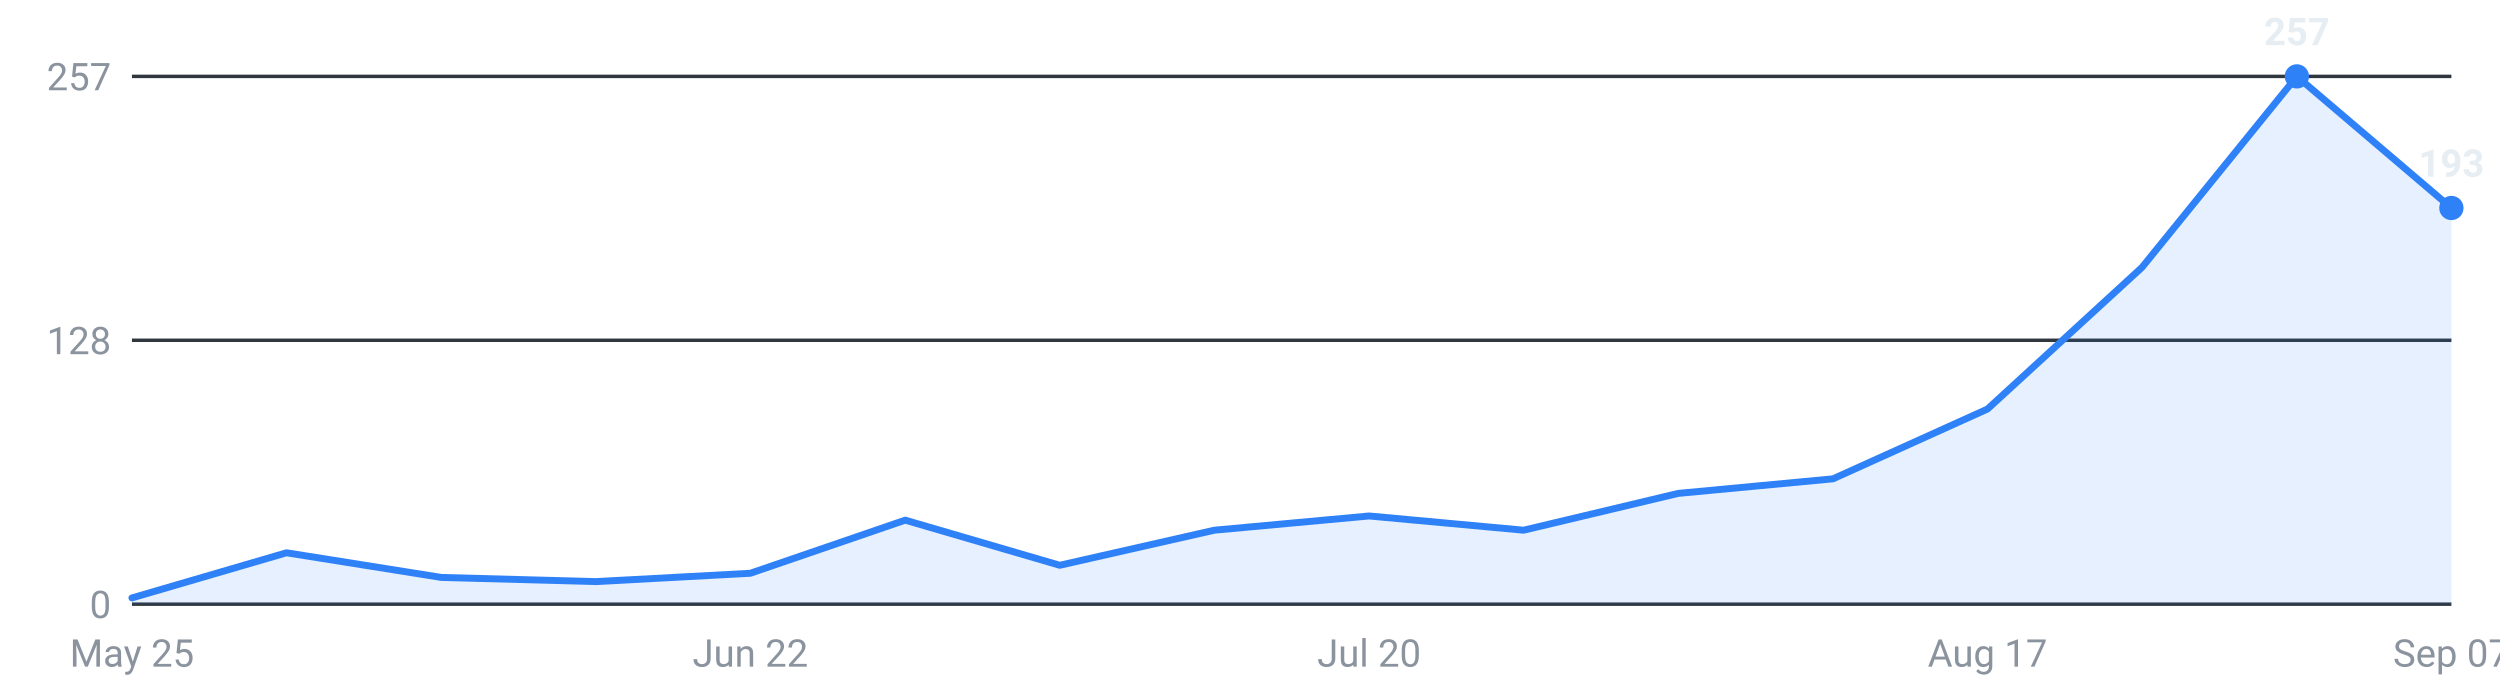
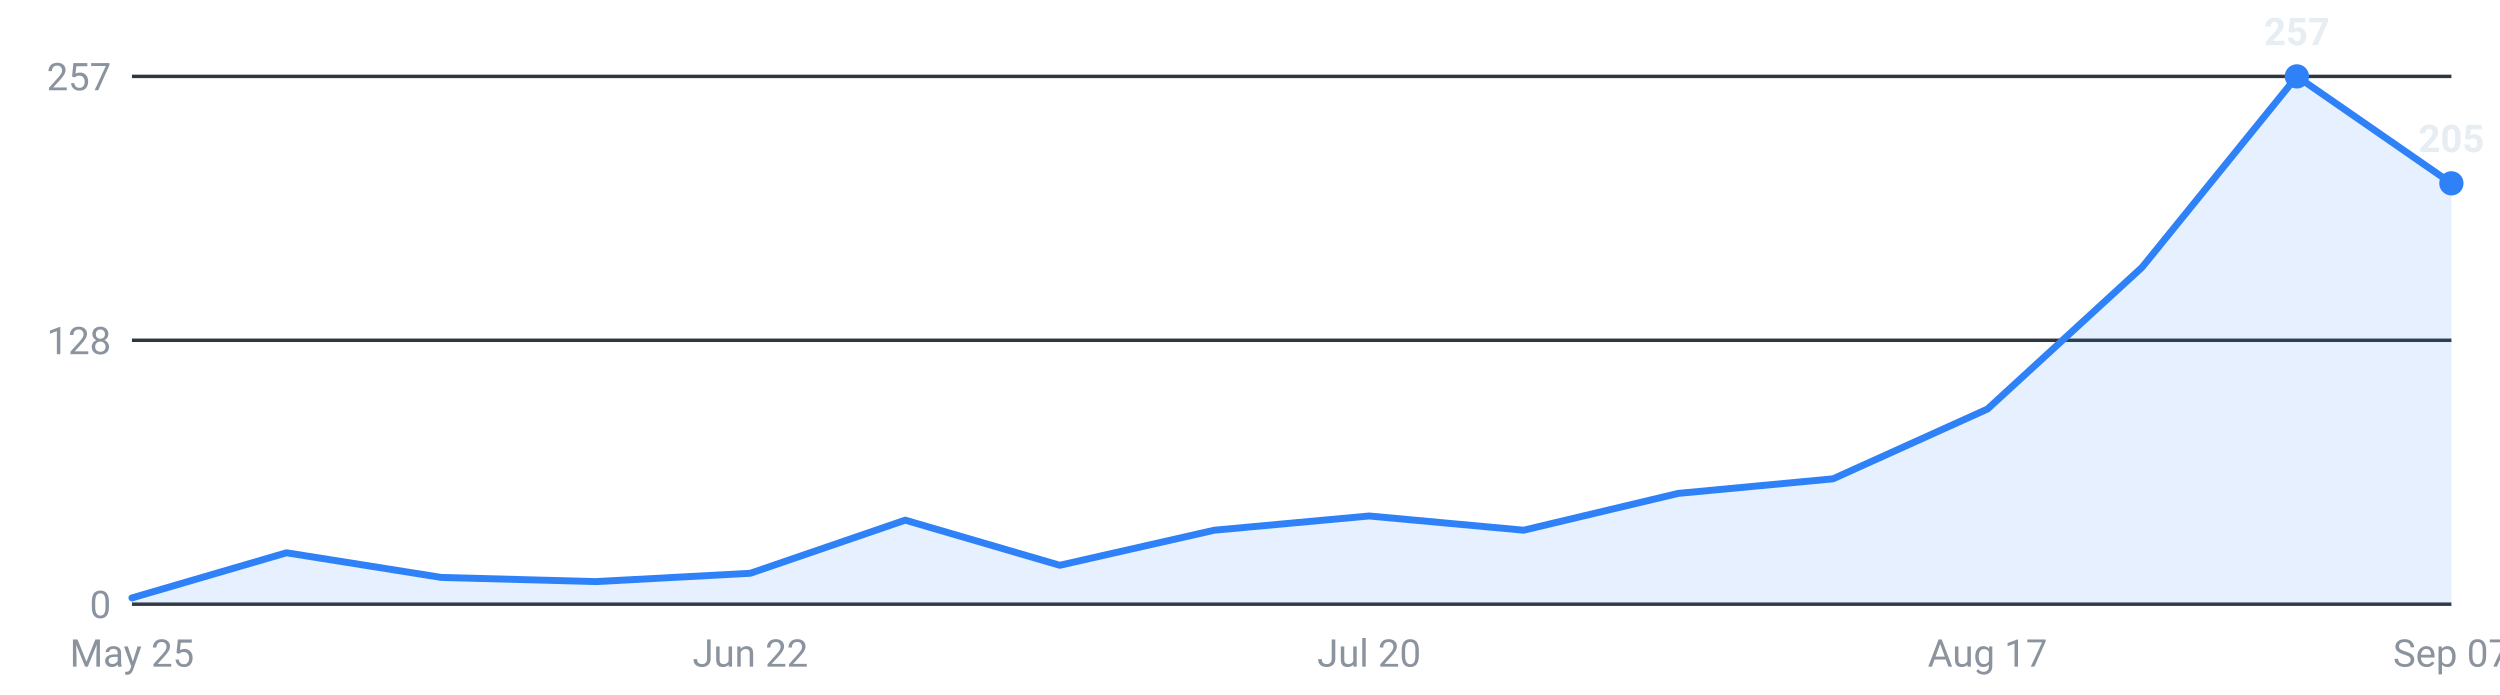
<svg xmlns="http://www.w3.org/2000/svg" viewBox="0 0 720 200" width="720" height="200" role="img" aria-label="Internships posted per week, last 16 weeks">
  <g font-family="-apple-system,Segoe UI,Roboto,sans-serif" font-size="11">
    <line x1="38" y1="174.0" x2="706" y2="174.0" stroke="#30363d" stroke-width="1" />
    <text x="32" y="178.0" text-anchor="end" fill="#8b949e">0</text>
    <line x1="38" y1="98.0" x2="706" y2="98.0" stroke="#30363d" stroke-width="1" />
    <text x="32" y="102.0" text-anchor="end" fill="#8b949e">128</text>
    <line x1="38" y1="22.0" x2="706" y2="22.0" stroke="#30363d" stroke-width="1" />
    <text x="32" y="26.0" text-anchor="end" fill="#8b949e">257</text>
-     <path d="M38.0,174 L38.0,172.2 L82.5,159.2 L127.1,166.3 L171.6,167.5 L216.1,165.1 L260.7,149.8 L305.2,162.8 L349.7,152.7 L394.3,148.6 L438.8,152.7 L483.3,142.1 L527.9,137.9 L572.4,117.8 L616.9,77.0 L661.5,22.0 L706.0,59.9 L706.0,174 Z" fill="#2f81f7" fill-opacity="0.12" />
-     <polyline points="38.0,172.2 82.5,159.2 127.1,166.3 171.6,167.5 216.1,165.1 260.7,149.8 305.2,162.8 349.7,152.7 394.3,148.6 438.8,152.7 483.3,142.1 527.9,137.9 572.4,117.8 616.9,77.0 661.5,22.0 706.0,59.9" fill="none" stroke="#2f81f7" stroke-width="2" stroke-linejoin="round" stroke-linecap="round" />
+     <path d="M38.0,174 L38.0,172.2 L82.5,159.2 L127.1,166.3 L171.6,167.5 L216.1,165.1 L260.7,149.8 L305.2,162.8 L349.7,152.7 L394.3,148.6 L438.8,152.7 L483.3,142.1 L527.9,137.9 L572.4,117.8 L616.9,77.0 L661.5,22.0 L706.0,52.8 L706.0,174 Z" fill="#2f81f7" fill-opacity="0.12" />
+     <polyline points="38.0,172.2 82.5,159.2 127.1,166.3 171.6,167.5 216.1,165.1 260.7,149.8 305.2,162.8 349.7,152.7 394.3,148.6 438.8,152.7 483.3,142.1 527.9,137.9 572.4,117.8 616.9,77.0 661.5,22.0 706.0,52.8" fill="none" stroke="#2f81f7" stroke-width="2" stroke-linejoin="round" stroke-linecap="round" />
    <circle cx="661.5" cy="22.0" r="3.5" fill="#2f81f7" />
    <text x="661.5" y="13.0" text-anchor="middle" fill="#e6edf3" font-weight="600">257</text>
-     <circle cx="706.0" cy="59.9" r="3.5" fill="#2f81f7" />
-     <text x="706.0" y="50.9" text-anchor="middle" fill="#e6edf3" font-weight="600">193</text>
+     <circle cx="706.0" cy="52.8" r="3.5" fill="#2f81f7" />
+     <text x="706.0" y="43.8" text-anchor="middle" fill="#e6edf3" font-weight="600">205</text>
    <text x="38.0" y="192" text-anchor="middle" fill="#8b949e">May 25</text>
    <text x="216.1" y="192" text-anchor="middle" fill="#8b949e">Jun 22</text>
    <text x="394.3" y="192" text-anchor="middle" fill="#8b949e">Jul 20</text>
    <text x="572.4" y="192" text-anchor="middle" fill="#8b949e">Aug 17</text>
    <text x="706.0" y="192" text-anchor="middle" fill="#8b949e">Sep 07</text>
  </g>
</svg>
